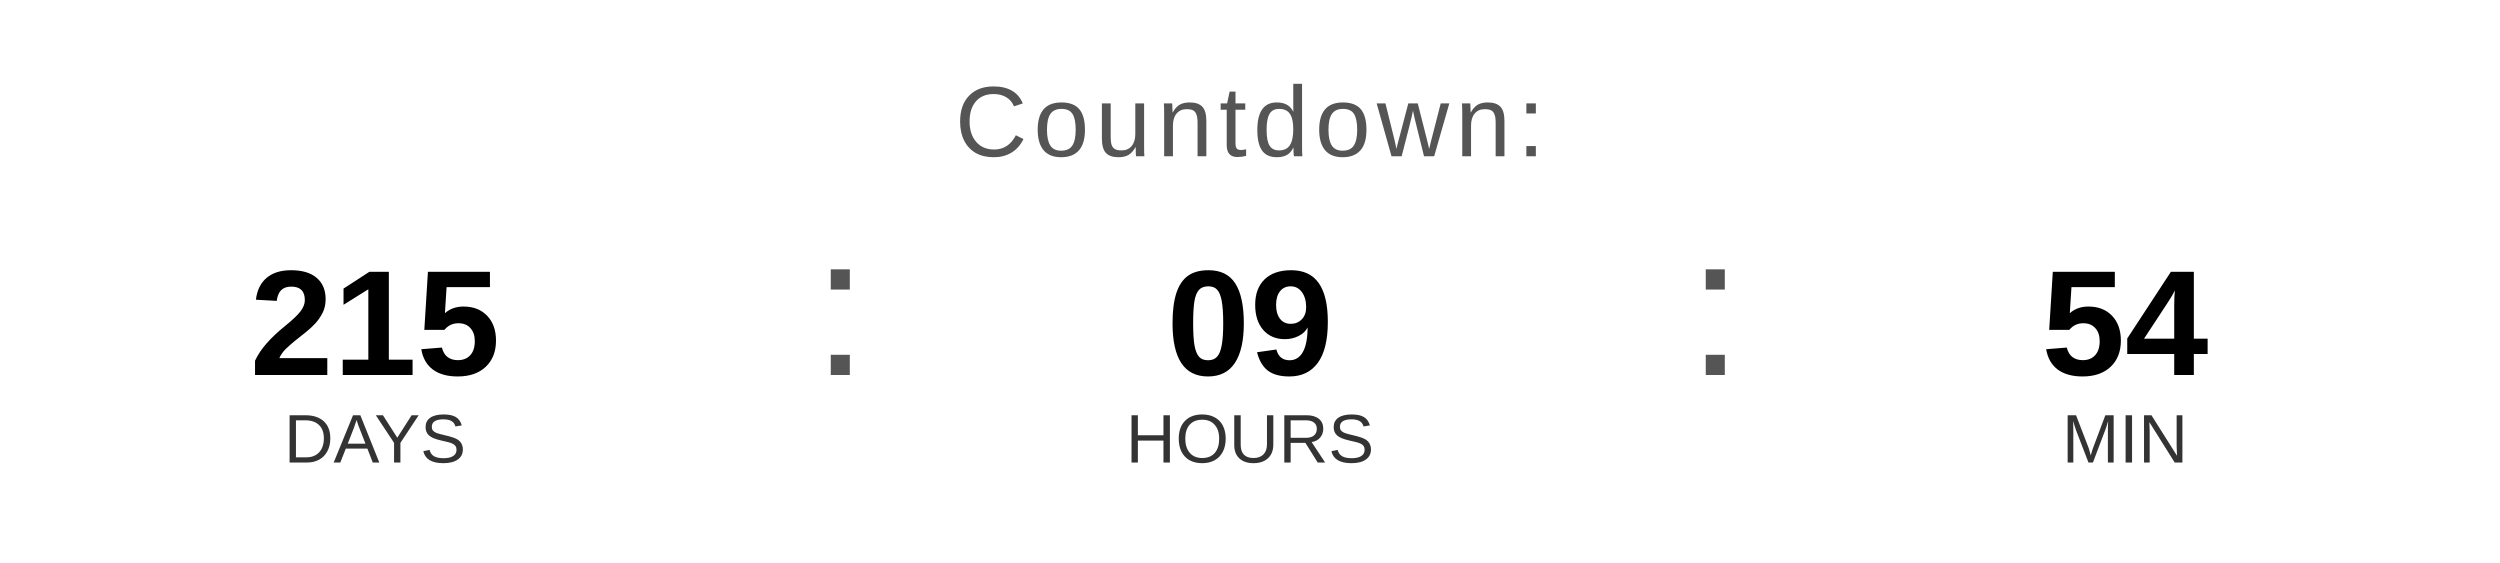
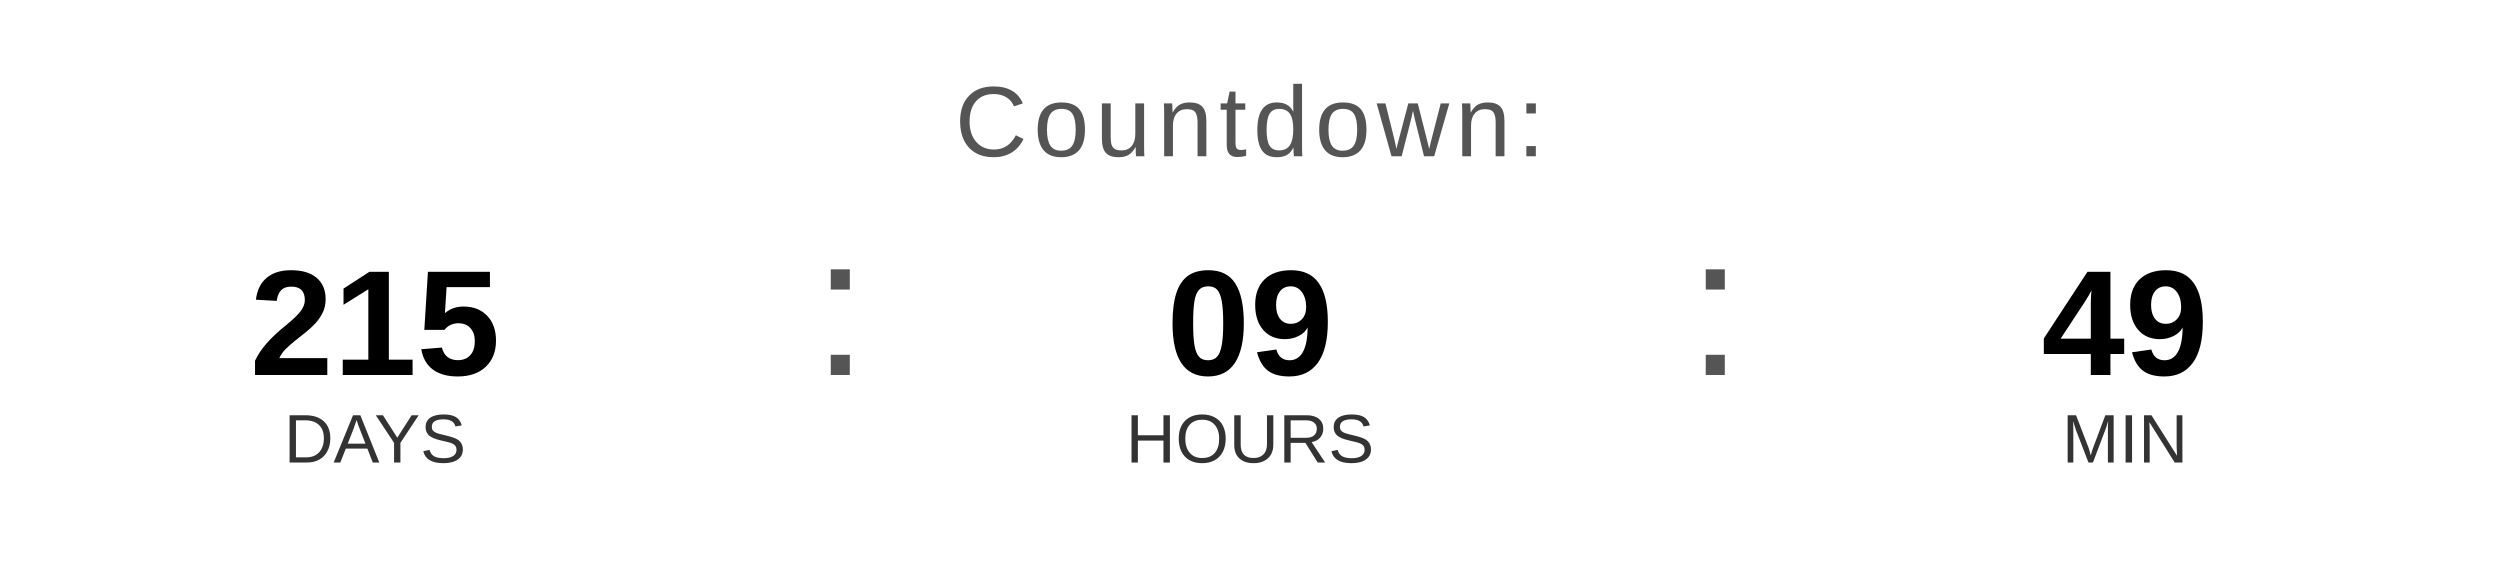
<svg xmlns="http://www.w3.org/2000/svg" width="400" height="90" viewBox="0 0 400 90">
  <text x="200" y="25" font-family="Arial, Helvetica, sans-serif" font-size="16" fill="#555555" text-anchor="middle" letter-spacing="1">
    Countdown:
  </text>
  <text x="60" y="60" font-family="Arial, Helvetica, sans-serif" font-size="24" font-weight="bold" fill="#000000" text-anchor="middle">215</text>
  <text x="60" y="74" font-family="Arial, Helvetica, sans-serif" font-size="11" fill="#333333" text-anchor="middle">DAYS</text>
  <text x="130" y="60" font-family="Arial, sans-serif" font-size="32" fill="#555555">:</text>
  <text x="200" y="60" font-family="Arial, Helvetica, sans-serif" font-size="24" font-weight="bold" fill="#000000" text-anchor="middle">09</text>
  <text x="200" y="74" font-family="Arial, Helvetica, sans-serif" font-size="11" fill="#333333" text-anchor="middle">HOURS</text>
  <text x="270" y="60" font-family="Arial, sans-serif" font-size="32" fill="#555555">:</text>
-   <text x="340" y="60" font-family="Arial, Helvetica, sans-serif" font-size="24" font-weight="bold" fill="#000000" text-anchor="middle">54</text>
+   <text x="340" y="60" font-family="Arial, Helvetica, sans-serif" font-size="24" font-weight="bold" fill="#000000" text-anchor="middle">49</text>
  <text x="340" y="74" font-family="Arial, Helvetica, sans-serif" font-size="11" fill="#333333" text-anchor="middle">MIN</text>
</svg>
